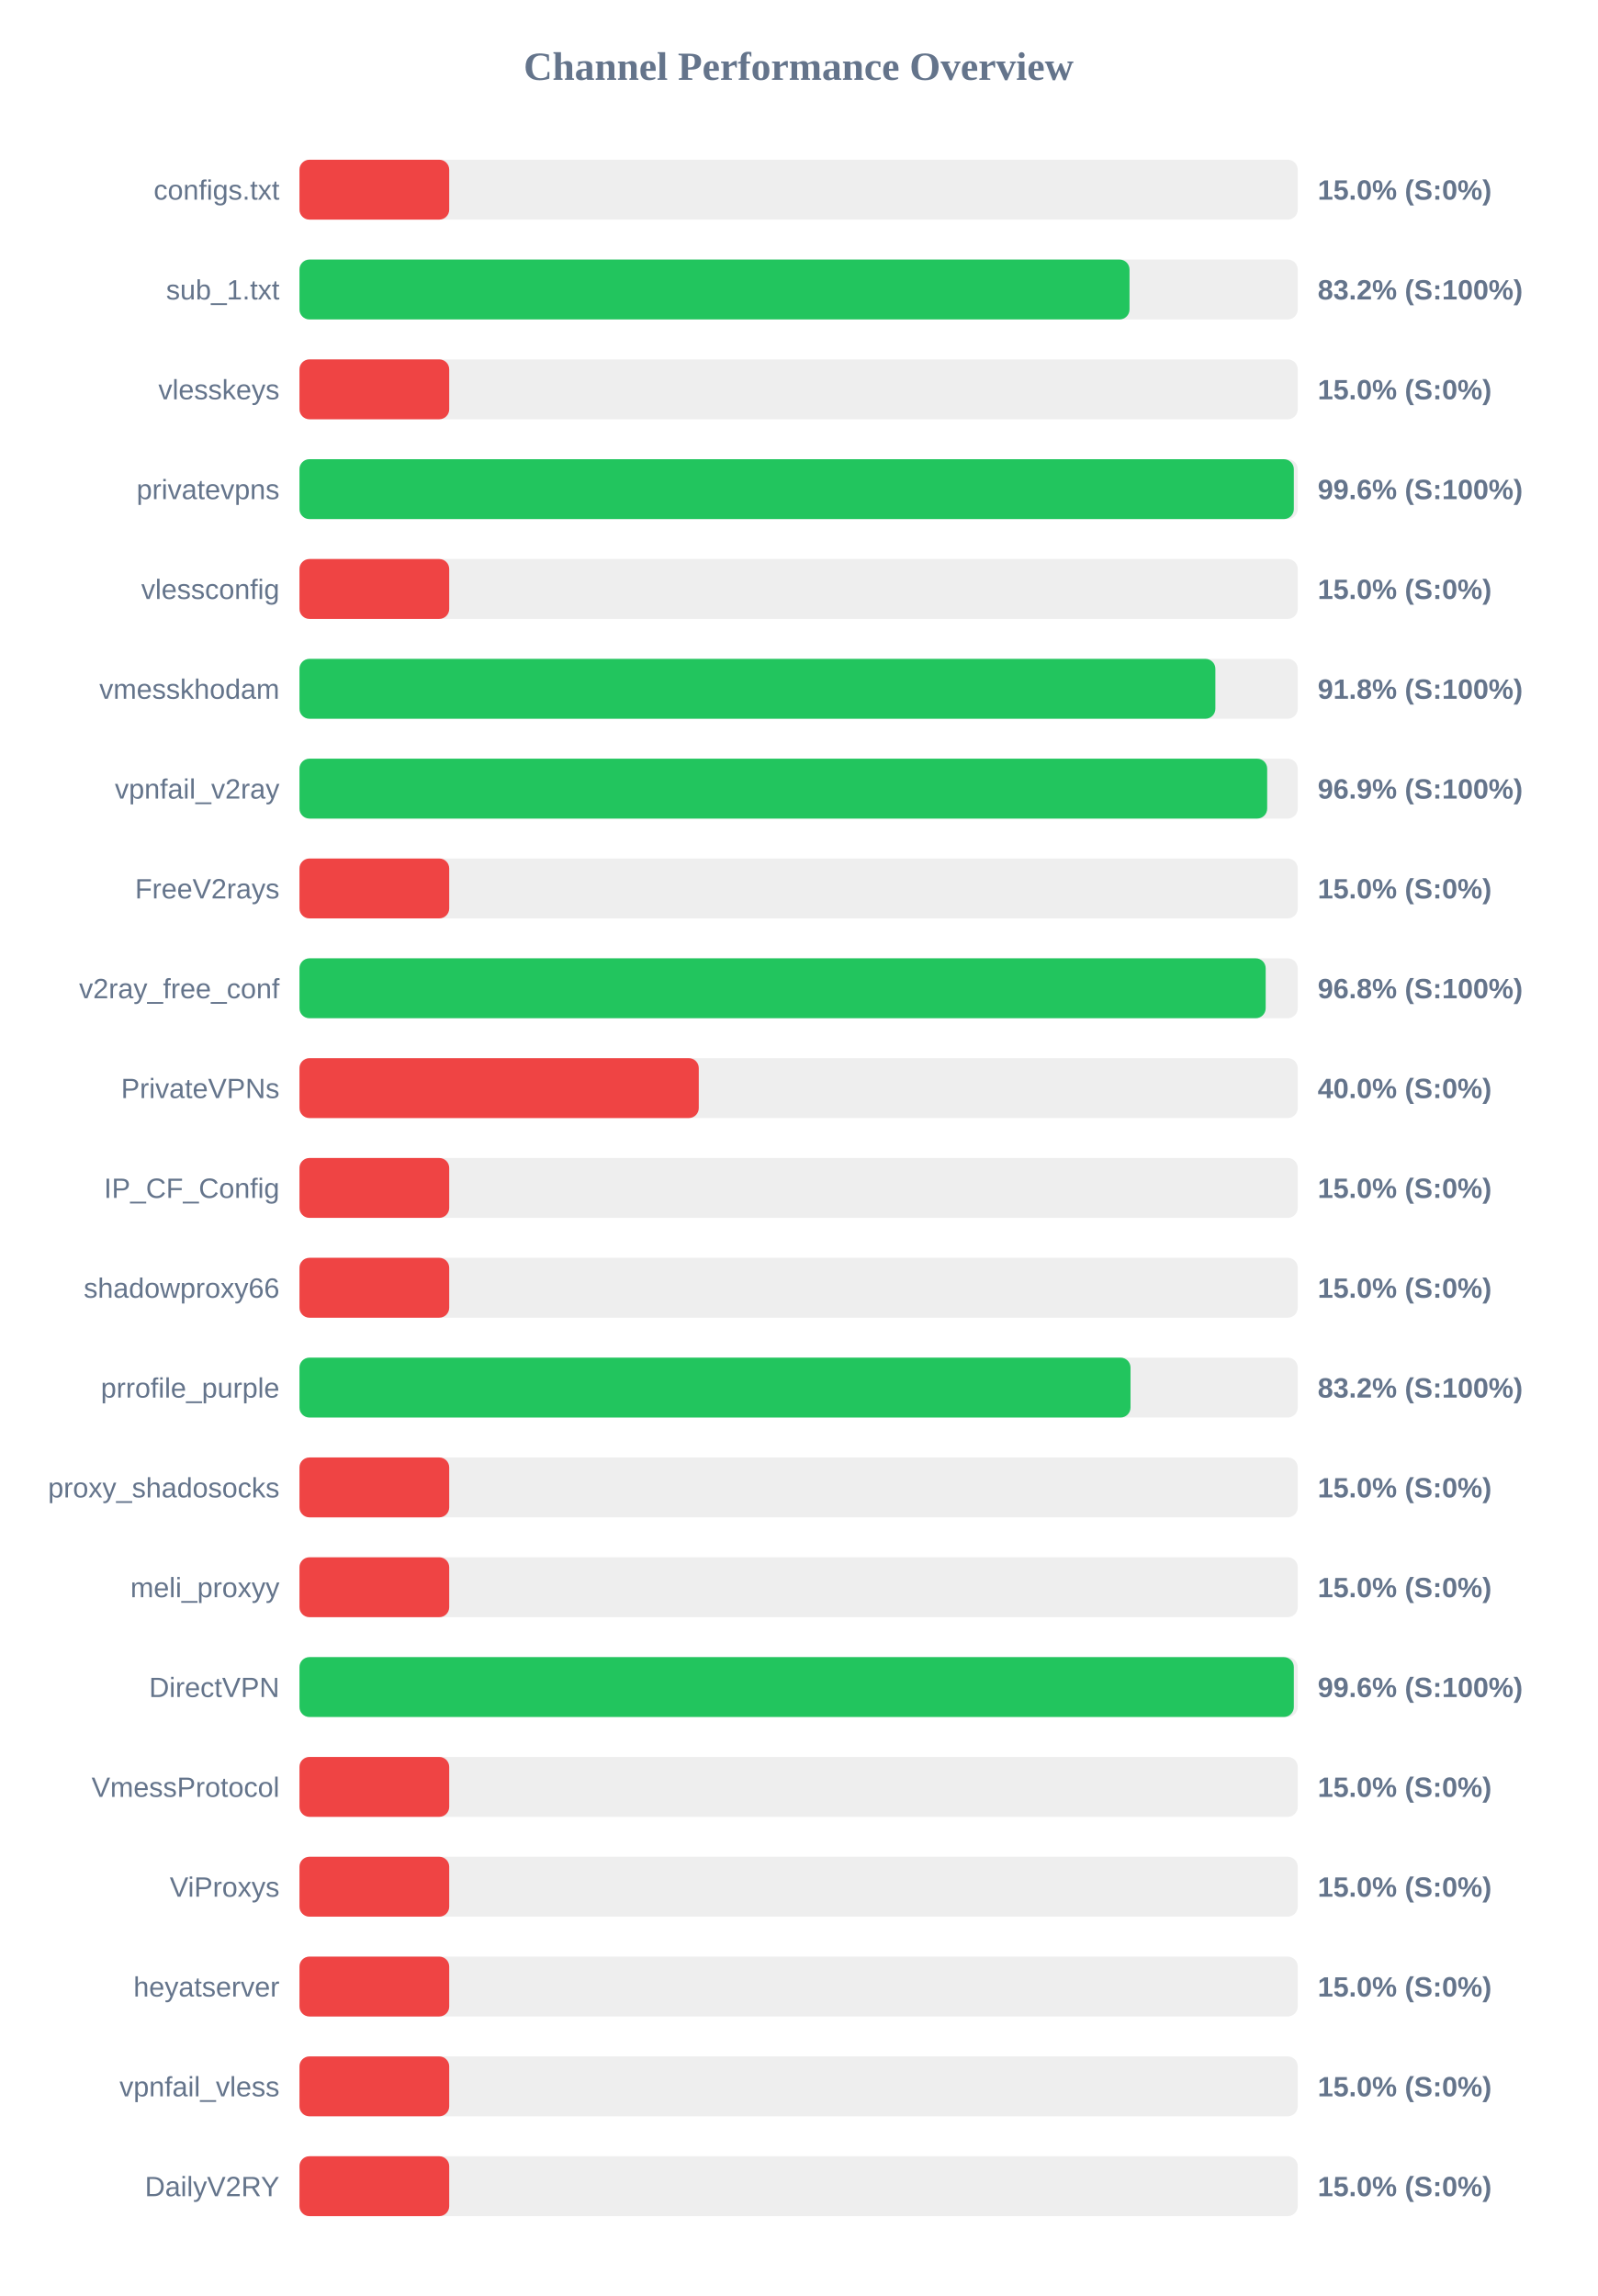
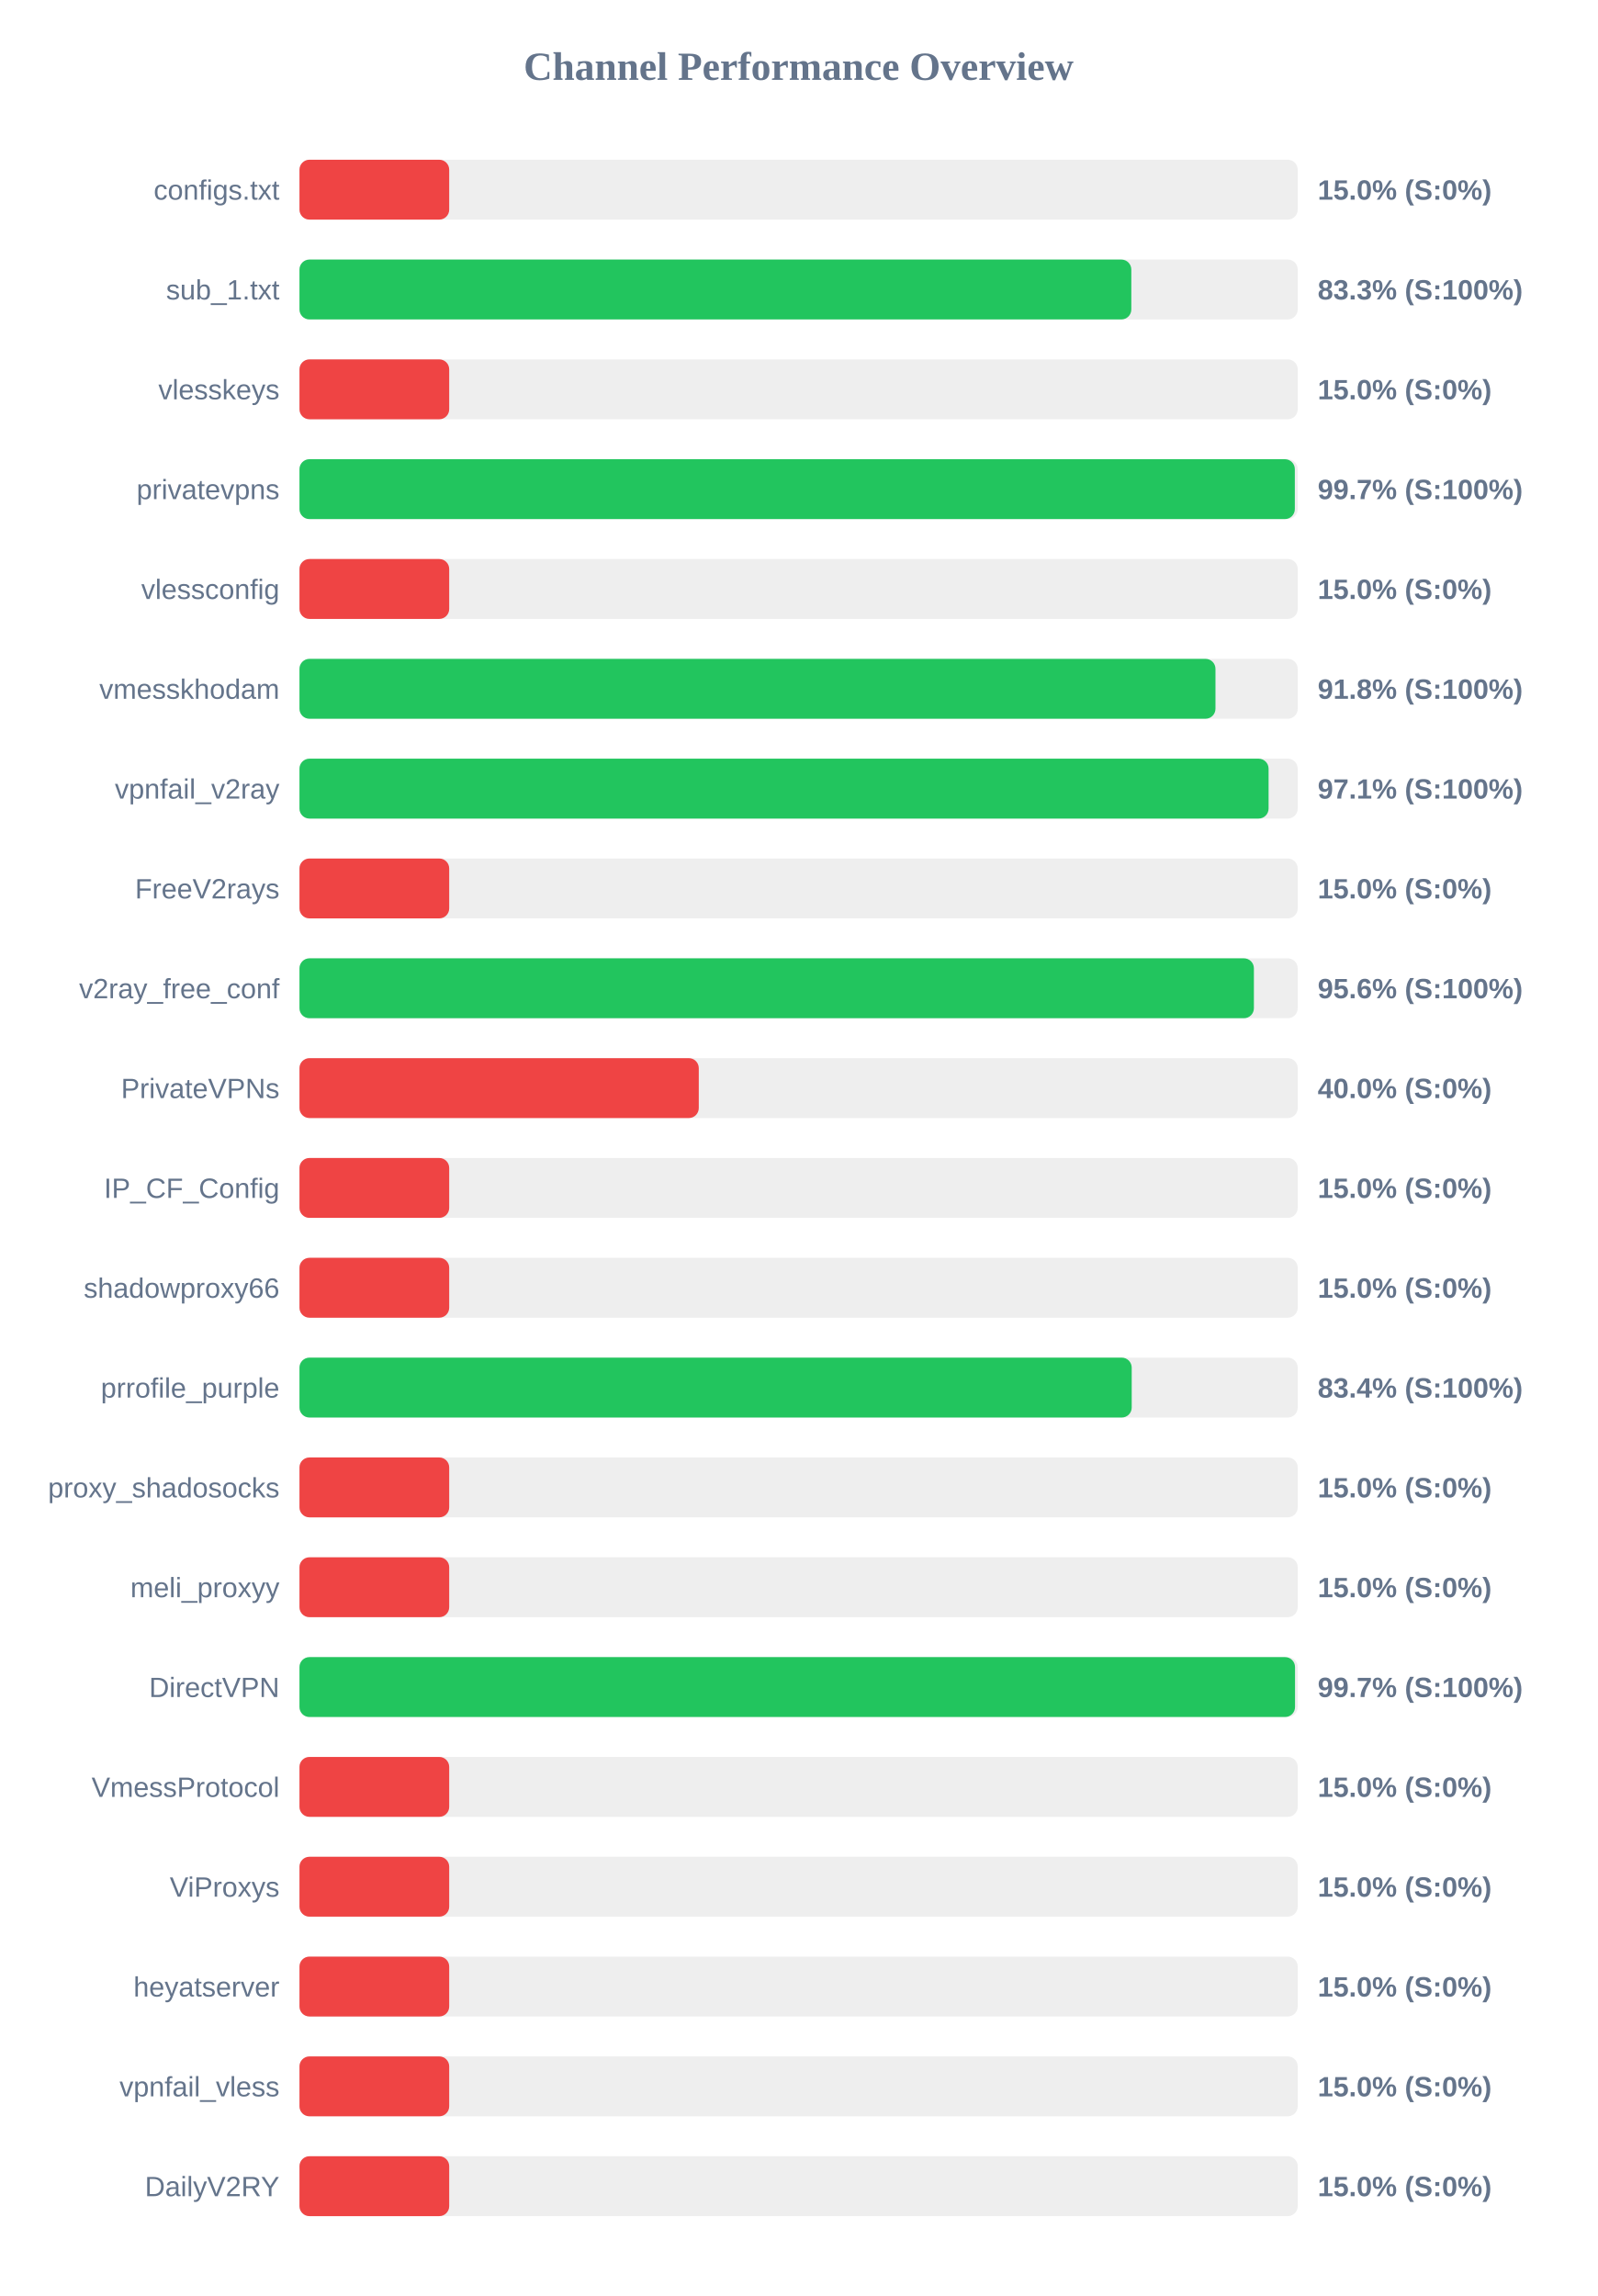
<svg xmlns="http://www.w3.org/2000/svg" width="800" height="1150" version="1.1">
  <style>
        .row { font: 14px Arial; fill: #64748b; }
        .score { font: bold 14px Arial; fill: #64748b; }
    </style>
  <text x="400" y="40" text-anchor="middle" font-size="20px" font-weight="bold" fill="#64748b">Channel Performance Overview</text>
  <rect x="150" y="80" width="500" height="30" fill="#eee" rx="5" />
  <rect x="150" y="80" width="75.0" height="30" fill="#ef4444" rx="5" />
  <text x="140" y="100" text-anchor="end" class="row">configs.txt</text>
  <text x="660" y="100" text-anchor="start" class="score">15.0% (S:0%)</text>
  <rect x="150" y="130" width="500" height="30" fill="#eee" rx="5" />
-   <rect x="150" y="130" width="415.75" height="30" fill="#22c55e" rx="5" />
+   <rect x="150" y="130" width="416.65" height="30" fill="#22c55e" rx="5" />
  <text x="140" y="150" text-anchor="end" class="row">sub_1.txt</text>
-   <text x="660" y="150" text-anchor="start" class="score">83.2% (S:100%)</text>
+   <text x="660" y="150" text-anchor="start" class="score">83.3% (S:100%)</text>
  <rect x="150" y="180" width="500" height="30" fill="#eee" rx="5" />
  <rect x="150" y="180" width="75.0" height="30" fill="#ef4444" rx="5" />
  <text x="140" y="200" text-anchor="end" class="row">vlesskeys</text>
  <text x="660" y="200" text-anchor="start" class="score">15.0% (S:0%)</text>
  <rect x="150" y="230" width="500" height="30" fill="#eee" rx="5" />
-   <rect x="150" y="230" width="498.05" height="30" fill="#22c55e" rx="5" />
+   <rect x="150" y="230" width="498.55" height="30" fill="#22c55e" rx="5" />
  <text x="140" y="250" text-anchor="end" class="row">privatevpns</text>
-   <text x="660" y="250" text-anchor="start" class="score">99.6% (S:100%)</text>
+   <text x="660" y="250" text-anchor="start" class="score">99.7% (S:100%)</text>
  <rect x="150" y="280" width="500" height="30" fill="#eee" rx="5" />
  <rect x="150" y="280" width="75.0" height="30" fill="#ef4444" rx="5" />
  <text x="140" y="300" text-anchor="end" class="row">vlessconfig</text>
  <text x="660" y="300" text-anchor="start" class="score">15.0% (S:0%)</text>
  <rect x="150" y="330" width="500" height="30" fill="#eee" rx="5" />
-   <rect x="150" y="330" width="458.75" height="30" fill="#22c55e" rx="5" />
+   <rect x="150" y="330" width="458.8" height="30" fill="#22c55e" rx="5" />
  <text x="140" y="350" text-anchor="end" class="row">vmesskhodam</text>
  <text x="660" y="350" text-anchor="start" class="score">91.8% (S:100%)</text>
  <rect x="150" y="380" width="500" height="30" fill="#eee" rx="5" />
-   <rect x="150" y="380" width="484.7" height="30" fill="#22c55e" rx="5" />
+   <rect x="150" y="380" width="485.4" height="30" fill="#22c55e" rx="5" />
  <text x="140" y="400" text-anchor="end" class="row">vpnfail_v2ray</text>
-   <text x="660" y="400" text-anchor="start" class="score">96.9% (S:100%)</text>
+   <text x="660" y="400" text-anchor="start" class="score">97.1% (S:100%)</text>
  <rect x="150" y="430" width="500" height="30" fill="#eee" rx="5" />
  <rect x="150" y="430" width="75.0" height="30" fill="#ef4444" rx="5" />
  <text x="140" y="450" text-anchor="end" class="row">FreeV2rays</text>
  <text x="660" y="450" text-anchor="start" class="score">15.0% (S:0%)</text>
  <rect x="150" y="480" width="500" height="30" fill="#eee" rx="5" />
-   <rect x="150" y="480" width="483.95" height="30" fill="#22c55e" rx="5" />
+   <rect x="150" y="480" width="478.05" height="30" fill="#22c55e" rx="5" />
  <text x="140" y="500" text-anchor="end" class="row">v2ray_free_conf</text>
-   <text x="660" y="500" text-anchor="start" class="score">96.8% (S:100%)</text>
+   <text x="660" y="500" text-anchor="start" class="score">95.6% (S:100%)</text>
  <rect x="150" y="530" width="500" height="30" fill="#eee" rx="5" />
  <rect x="150" y="530" width="200.0" height="30" fill="#ef4444" rx="5" />
  <text x="140" y="550" text-anchor="end" class="row">PrivateVPNs</text>
  <text x="660" y="550" text-anchor="start" class="score">40.0% (S:0%)</text>
  <rect x="150" y="580" width="500" height="30" fill="#eee" rx="5" />
  <rect x="150" y="580" width="75.0" height="30" fill="#ef4444" rx="5" />
  <text x="140" y="600" text-anchor="end" class="row">IP_CF_Config</text>
  <text x="660" y="600" text-anchor="start" class="score">15.0% (S:0%)</text>
  <rect x="150" y="630" width="500" height="30" fill="#eee" rx="5" />
  <rect x="150" y="630" width="75.0" height="30" fill="#ef4444" rx="5" />
  <text x="140" y="650" text-anchor="end" class="row">shadowproxy66</text>
  <text x="660" y="650" text-anchor="start" class="score">15.0% (S:0%)</text>
  <rect x="150" y="680" width="500" height="30" fill="#eee" rx="5" />
-   <rect x="150" y="680" width="416.25" height="30" fill="#22c55e" rx="5" />
+   <rect x="150" y="680" width="416.85" height="30" fill="#22c55e" rx="5" />
  <text x="140" y="700" text-anchor="end" class="row">prrofile_purple</text>
-   <text x="660" y="700" text-anchor="start" class="score">83.2% (S:100%)</text>
+   <text x="660" y="700" text-anchor="start" class="score">83.4% (S:100%)</text>
  <rect x="150" y="730" width="500" height="30" fill="#eee" rx="5" />
  <rect x="150" y="730" width="75.0" height="30" fill="#ef4444" rx="5" />
  <text x="140" y="750" text-anchor="end" class="row">proxy_shadosocks</text>
  <text x="660" y="750" text-anchor="start" class="score">15.0% (S:0%)</text>
  <rect x="150" y="780" width="500" height="30" fill="#eee" rx="5" />
  <rect x="150" y="780" width="75.0" height="30" fill="#ef4444" rx="5" />
  <text x="140" y="800" text-anchor="end" class="row">meli_proxyy</text>
  <text x="660" y="800" text-anchor="start" class="score">15.0% (S:0%)</text>
  <rect x="150" y="830" width="500" height="30" fill="#eee" rx="5" />
-   <rect x="150" y="830" width="498.05" height="30" fill="#22c55e" rx="5" />
+   <rect x="150" y="830" width="498.65" height="30" fill="#22c55e" rx="5" />
  <text x="140" y="850" text-anchor="end" class="row">DirectVPN</text>
-   <text x="660" y="850" text-anchor="start" class="score">99.6% (S:100%)</text>
+   <text x="660" y="850" text-anchor="start" class="score">99.7% (S:100%)</text>
  <rect x="150" y="880" width="500" height="30" fill="#eee" rx="5" />
  <rect x="150" y="880" width="75.0" height="30" fill="#ef4444" rx="5" />
  <text x="140" y="900" text-anchor="end" class="row">VmessProtocol</text>
  <text x="660" y="900" text-anchor="start" class="score">15.0% (S:0%)</text>
  <rect x="150" y="930" width="500" height="30" fill="#eee" rx="5" />
  <rect x="150" y="930" width="75.0" height="30" fill="#ef4444" rx="5" />
  <text x="140" y="950" text-anchor="end" class="row">ViProxys</text>
  <text x="660" y="950" text-anchor="start" class="score">15.0% (S:0%)</text>
  <rect x="150" y="980" width="500" height="30" fill="#eee" rx="5" />
  <rect x="150" y="980" width="75.0" height="30" fill="#ef4444" rx="5" />
  <text x="140" y="1000" text-anchor="end" class="row">heyatserver</text>
  <text x="660" y="1000" text-anchor="start" class="score">15.0% (S:0%)</text>
  <rect x="150" y="1030" width="500" height="30" fill="#eee" rx="5" />
  <rect x="150" y="1030" width="75.0" height="30" fill="#ef4444" rx="5" />
  <text x="140" y="1050" text-anchor="end" class="row">vpnfail_vless</text>
  <text x="660" y="1050" text-anchor="start" class="score">15.0% (S:0%)</text>
  <rect x="150" y="1080" width="500" height="30" fill="#eee" rx="5" />
  <rect x="150" y="1080" width="75.0" height="30" fill="#ef4444" rx="5" />
  <text x="140" y="1100" text-anchor="end" class="row">DailyV2RY</text>
  <text x="660" y="1100" text-anchor="start" class="score">15.0% (S:0%)</text>
</svg>
